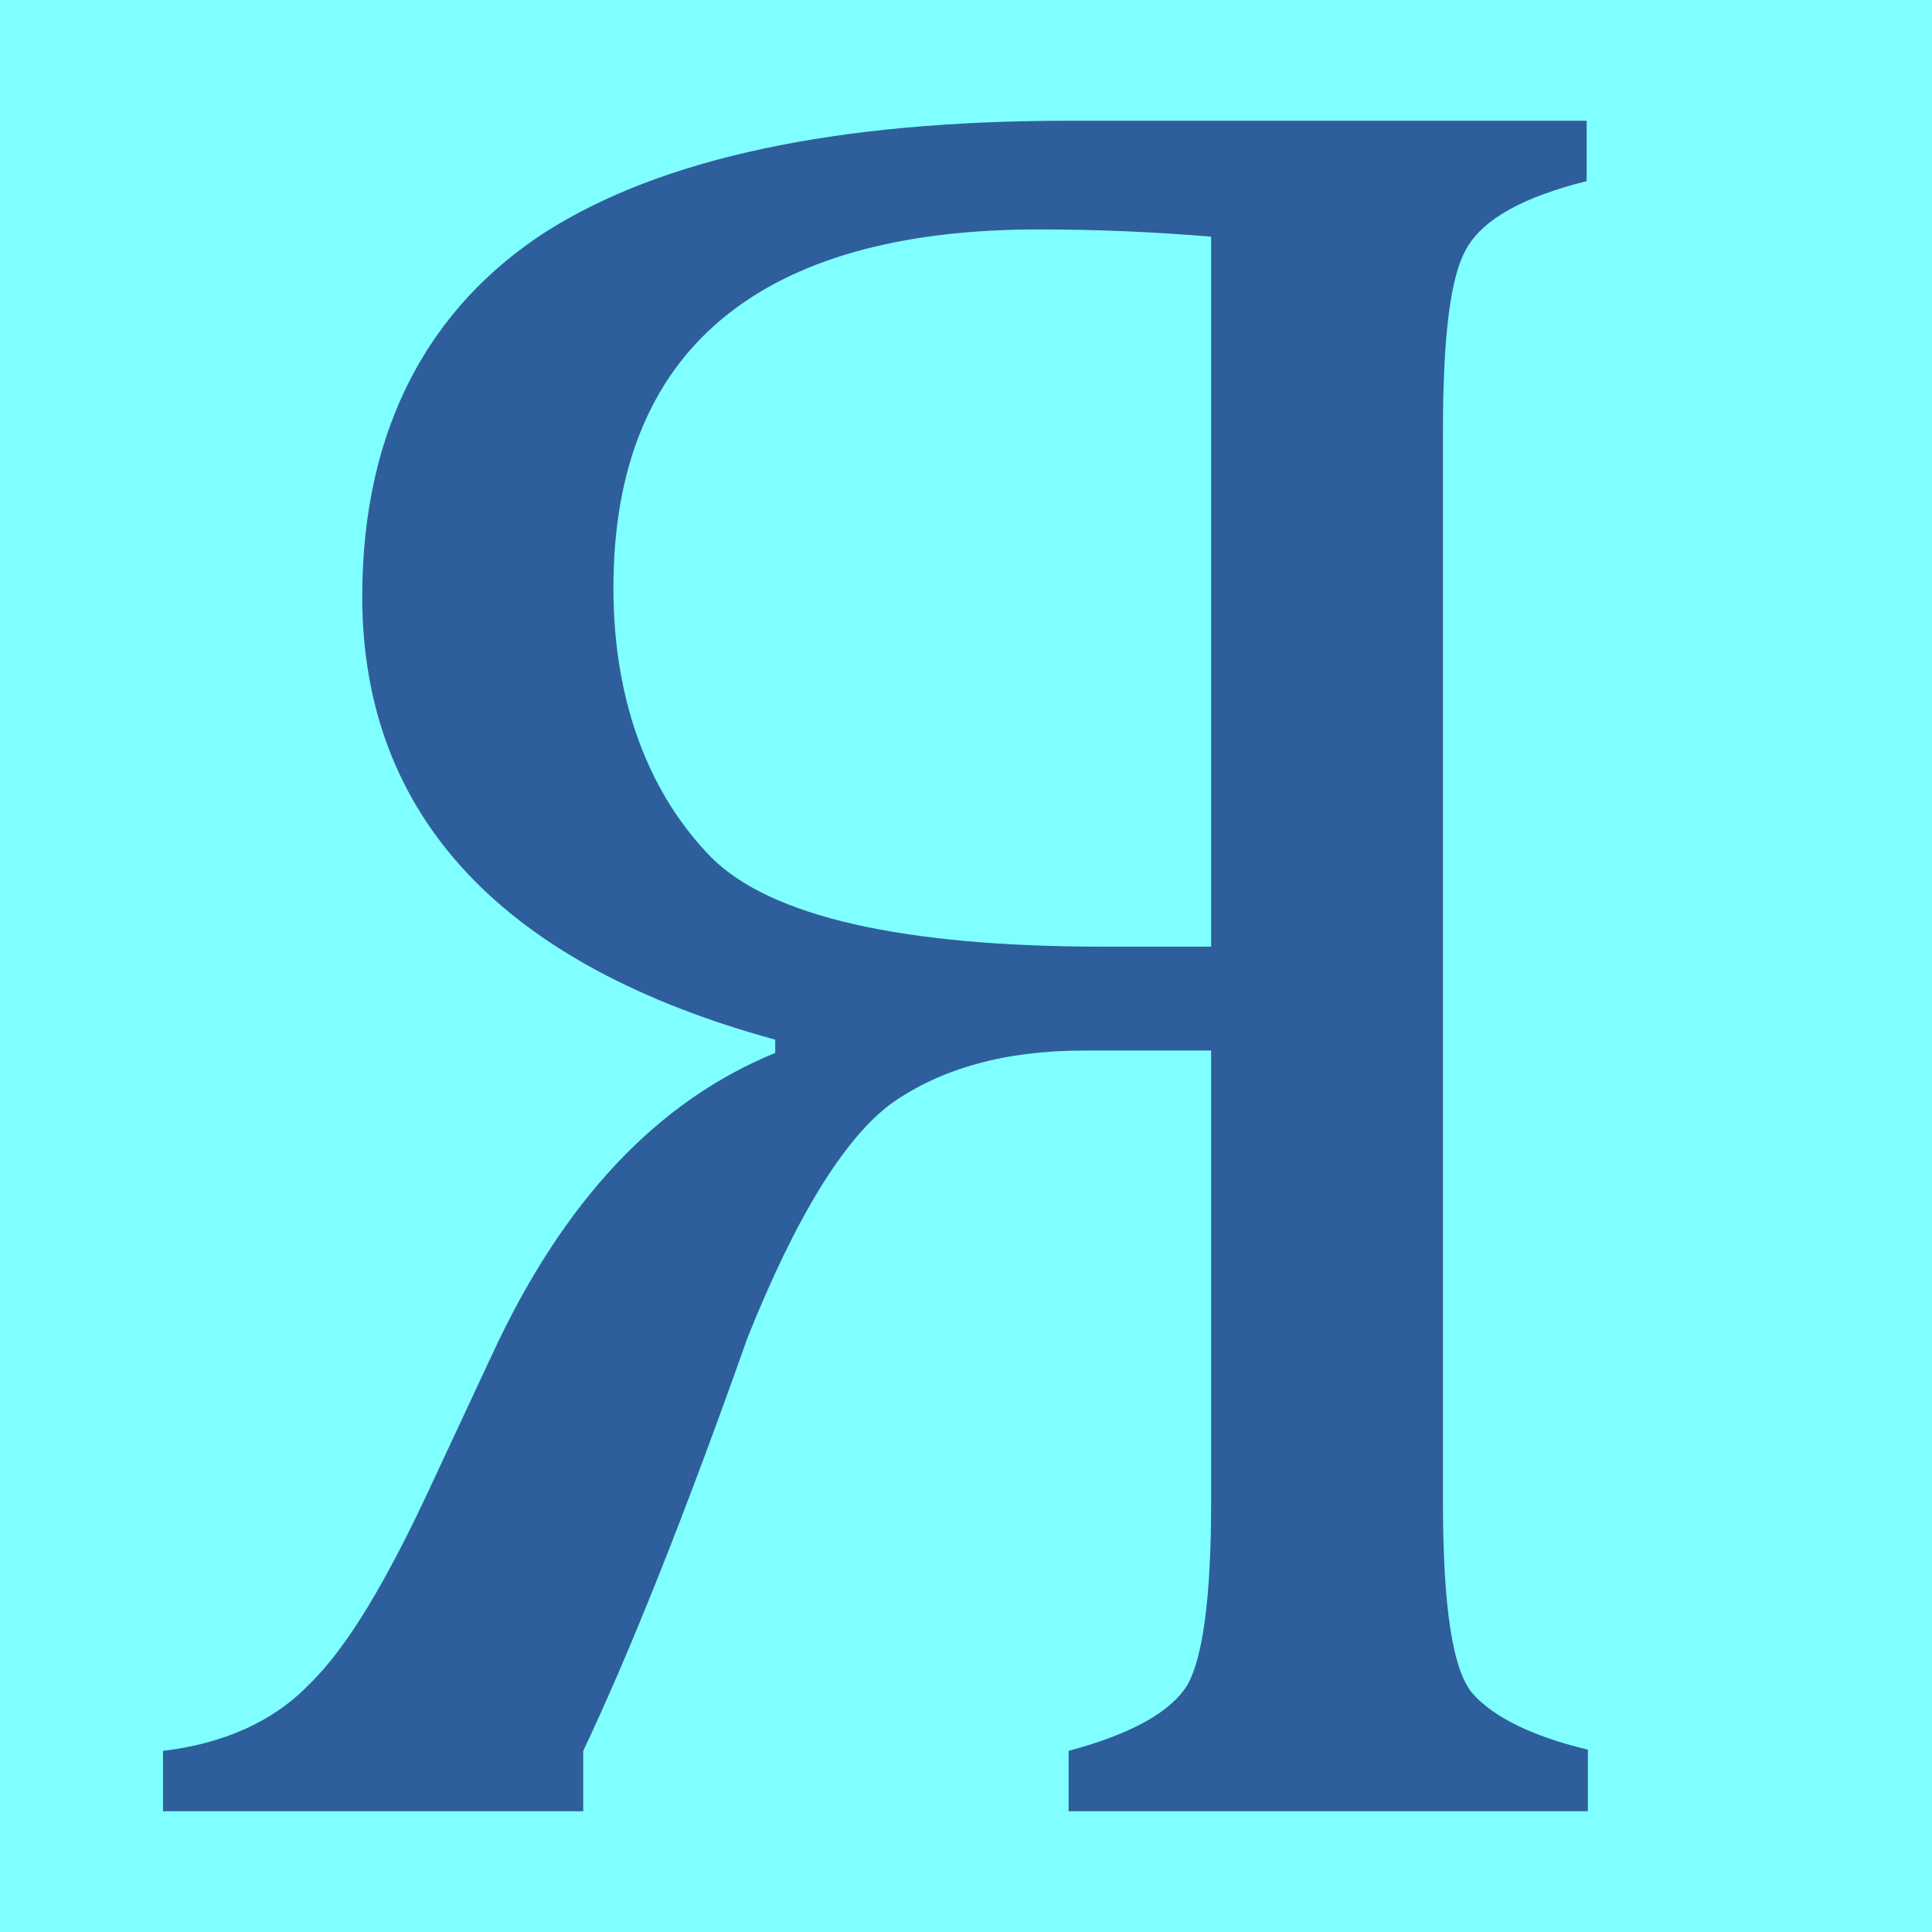
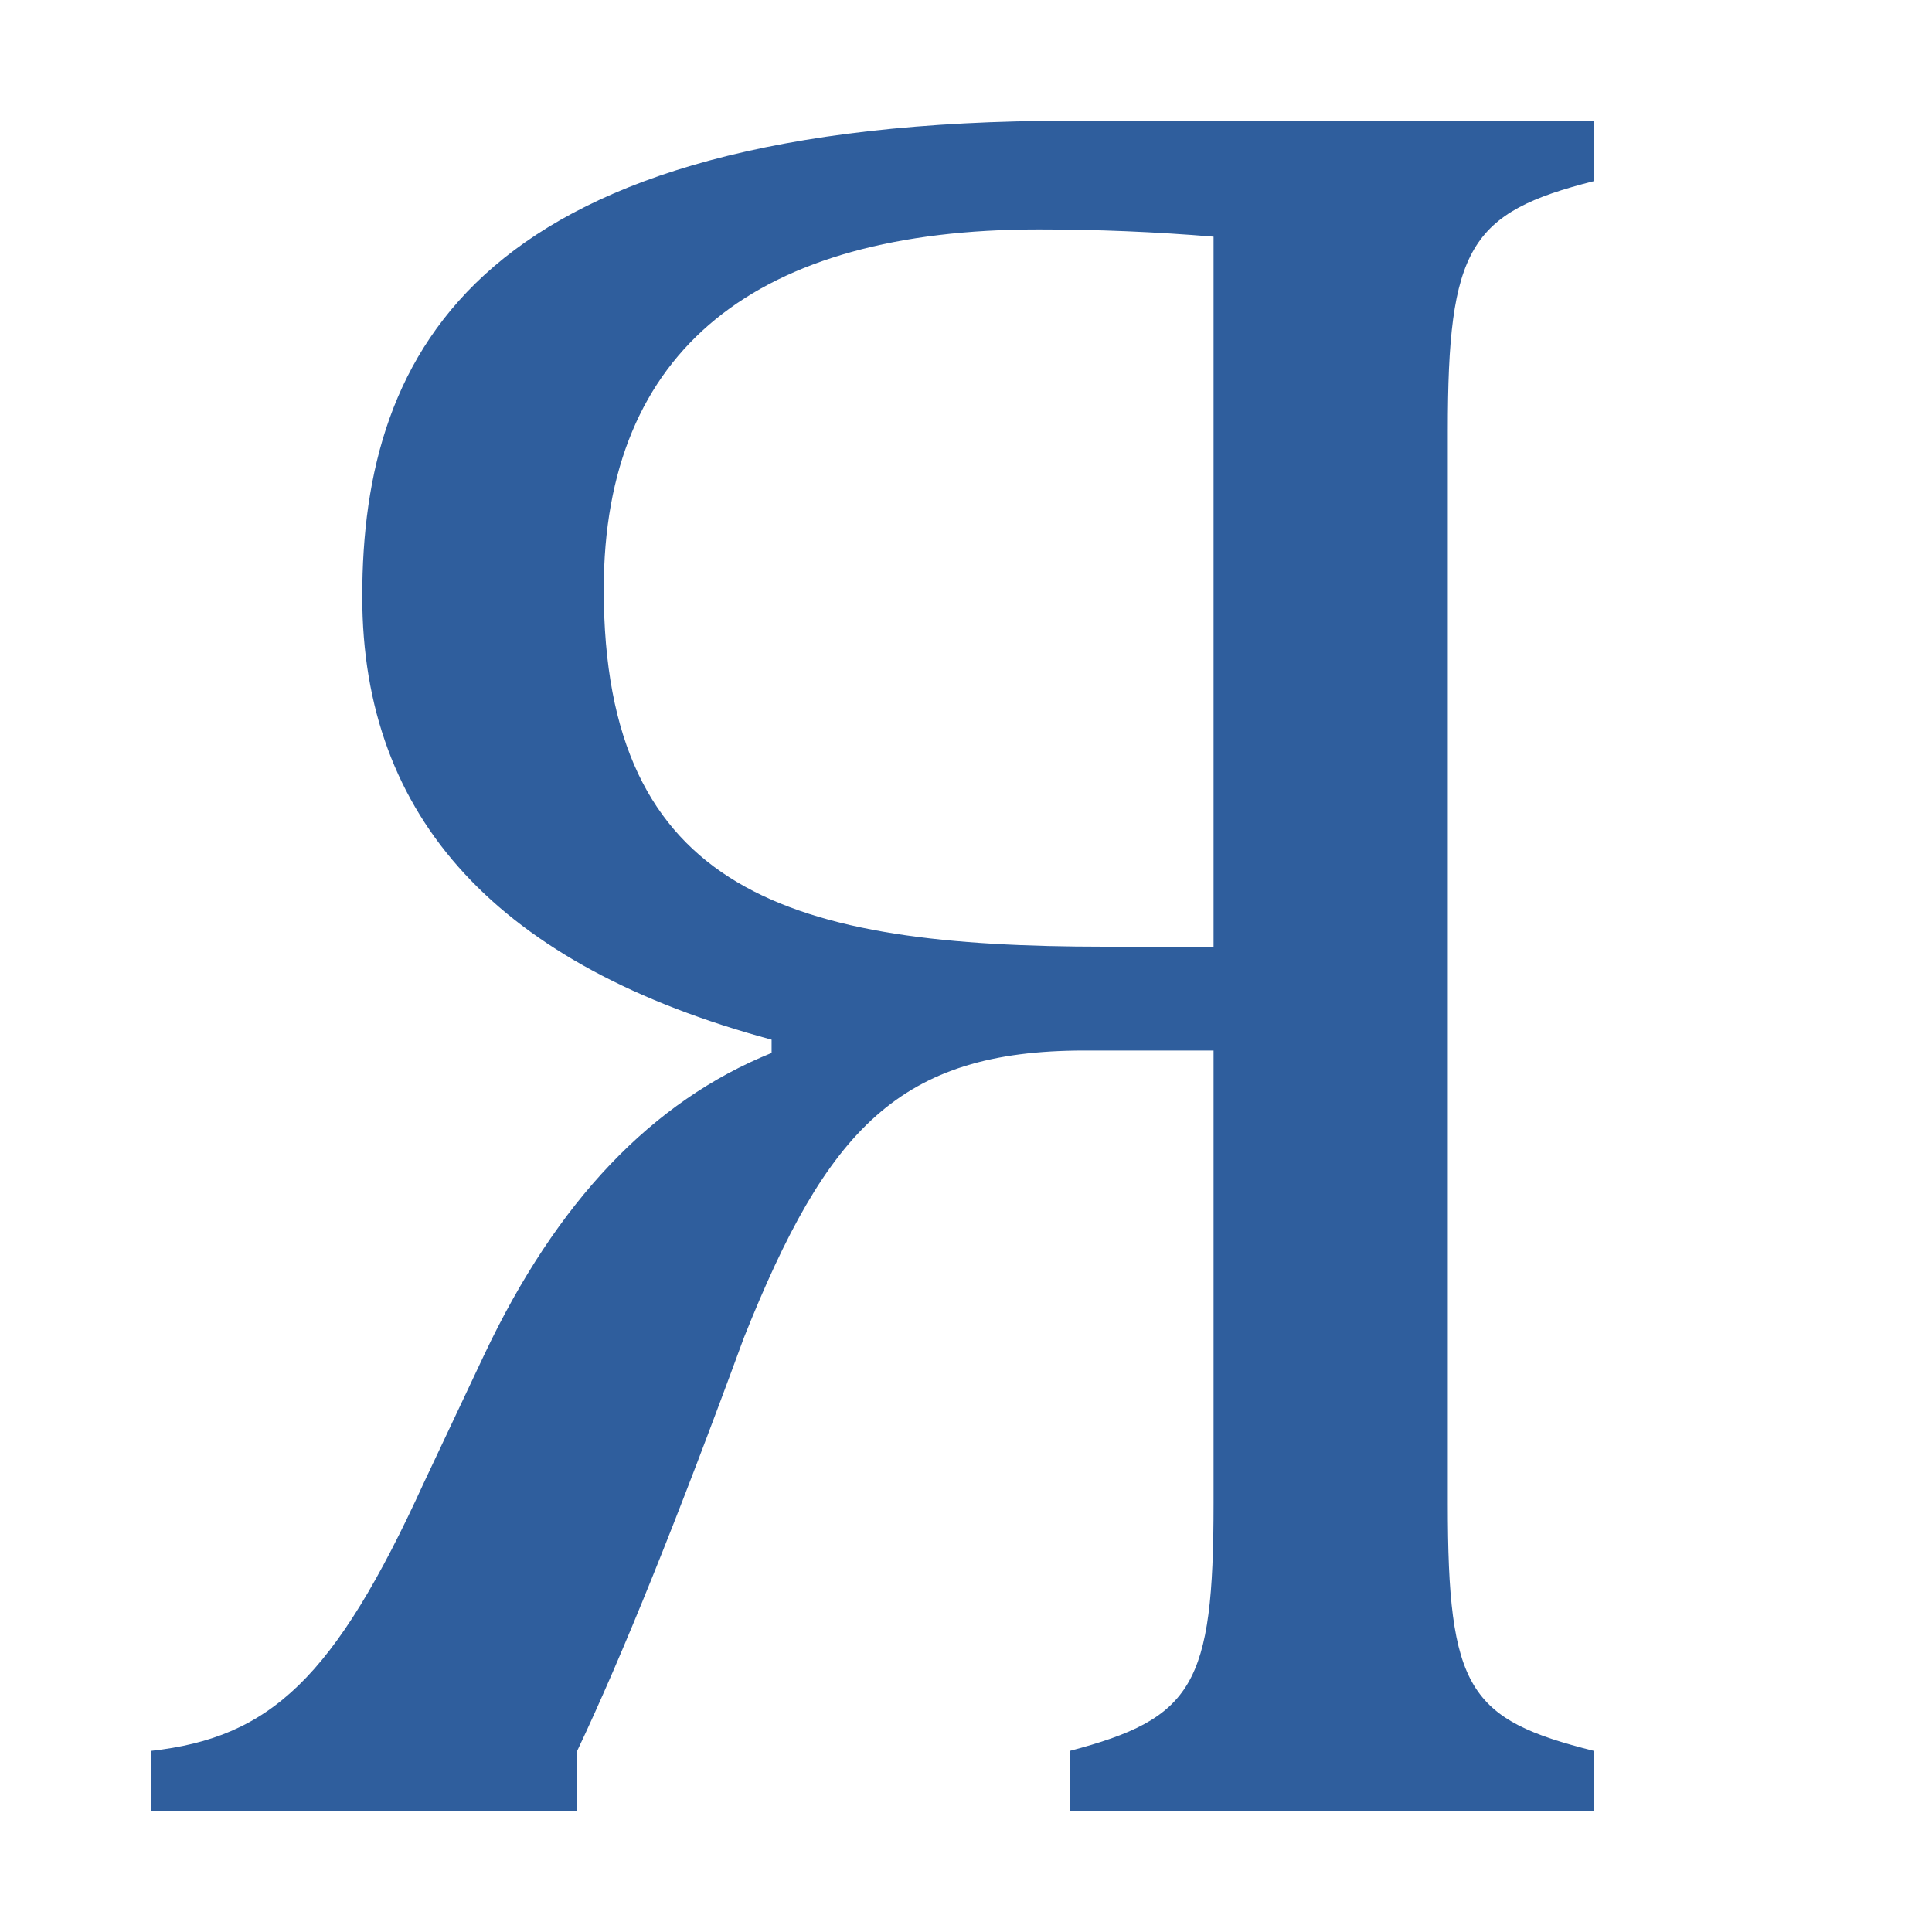
<svg xmlns="http://www.w3.org/2000/svg" height="16" viewBox="0 0 16 16" width="16">
-   <path d="m0 0h16v16h-16z" fill="#7fffff" />
-   <path d="m8.85 15v-.5c.52-.14.84-.32.98-.54.13-.22.2-.73.2-1.51v-3.75h-1.05c-.66 0-1.19.15-1.6.44-.39.29-.79.94-1.19 1.94-.53 1.5-.99 2.64-1.36 3.42v.5h-3.48v-.5c.5-.06.91-.24 1.21-.55.32-.31.65-.87 1.02-1.67l.49-1.05c.59-1.28 1.37-2.11 2.35-2.51v-.11c-2.23-.61-3.42-1.83-3.42-3.67 0-1.4.56-2.4 1.52-3.02.96-.61 2.4-.92 4.33-.92h4.29v.5c-.52.13-.85.31-.99.55-.14.23-.2.74-.2 1.52v8.87c0 .87.08 1.4.25 1.59s.49.35.95.46v.51zm1.18-13.04c-.48-.04-.95-.06-1.43-.06-2.3 0-3.52.99-3.52 2.97 0 .98.32 1.73.81 2.23.49.49 1.58.74 3.25.74h.89z" fill="#2f5e9d" />
+   <path d="m11.99 12.45c0 1.54.17 1.79 1.21 2.05v.5h-4.34v-.5c1.02-.27 1.19-.54 1.19-2.05v-3.75h-1.07c-1.53 0-2.13.65-2.82 2.38-.55 1.5-1.01 2.64-1.38 3.42v.5h-3.53v-.5c.99-.11 1.52-.6 2.26-2.22l.5-1.06c.6-1.27 1.39-2.1 2.38-2.5v-.11c-2.26-.61-3.39-1.83-3.39-3.67 0-2.04.96-3.94 5.86-3.94h4.34v.5c-1.03.26-1.21.55-1.21 2.07zm-1.94-10.49c-.48-.04-.97-.06-1.45-.06-2.33 0-3.6.99-3.6 2.98 0 2.52 1.56 2.96 4.15 2.96h.9z" fill="#2f5e9d" />
</svg>
